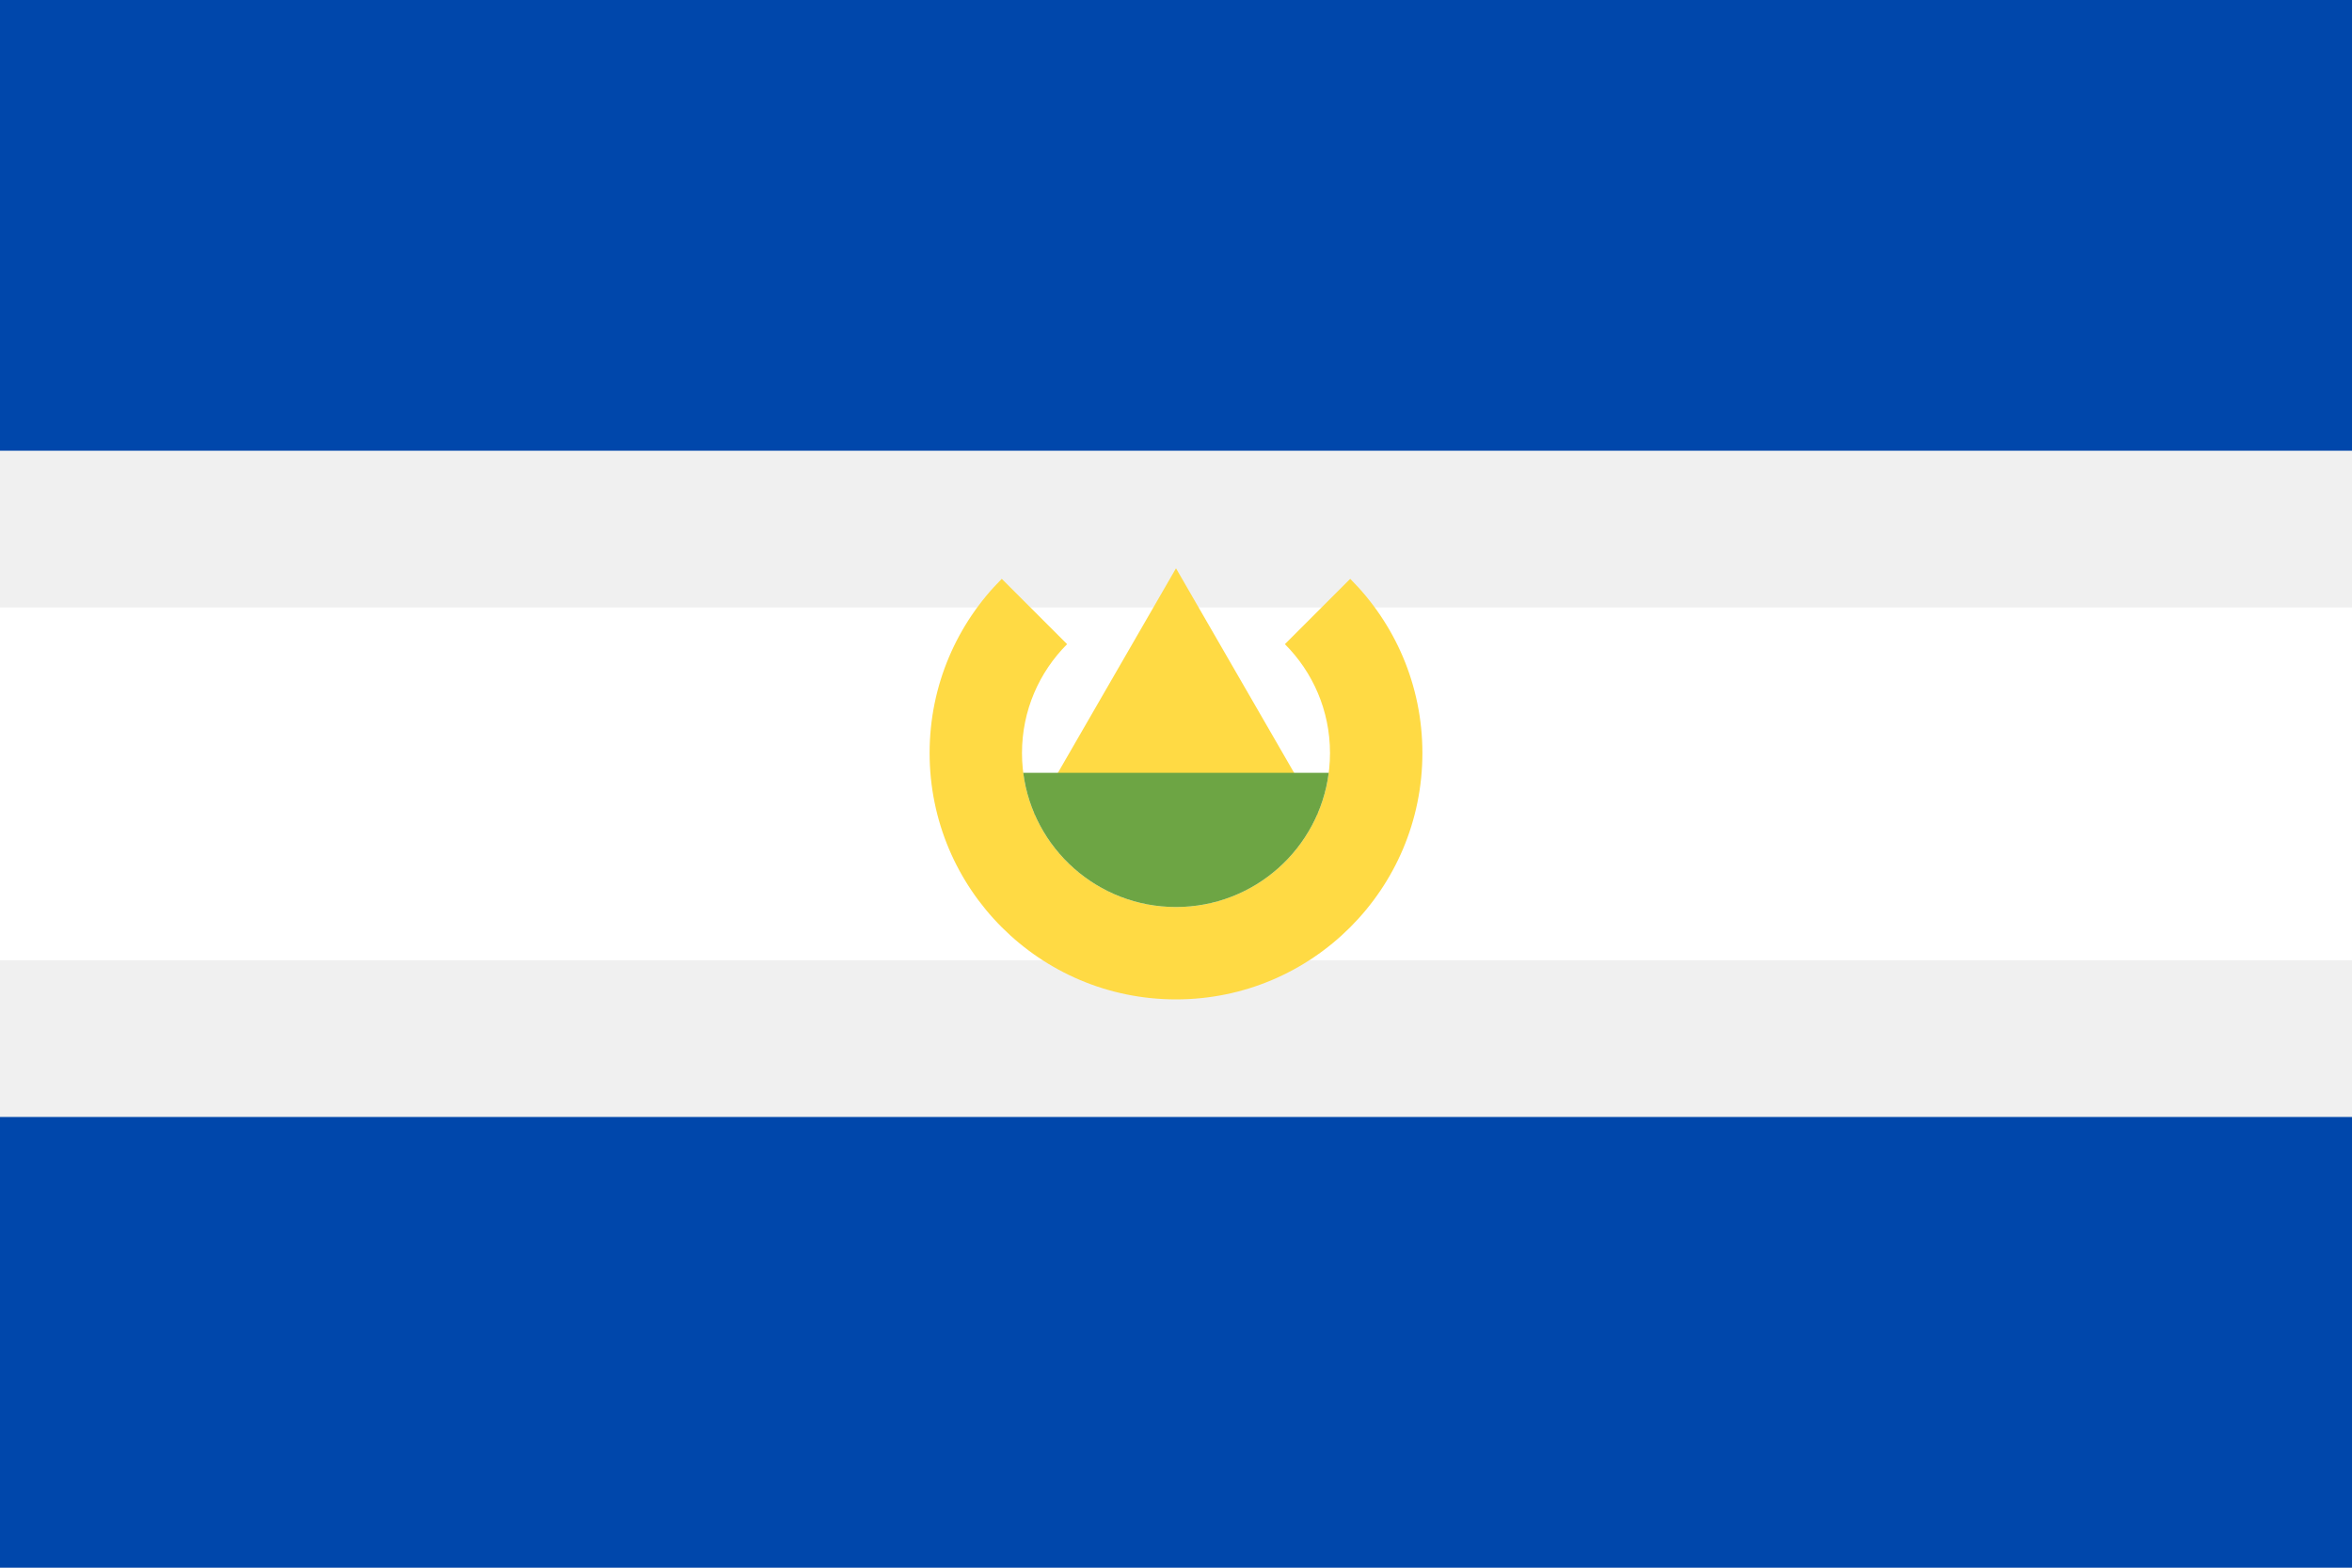
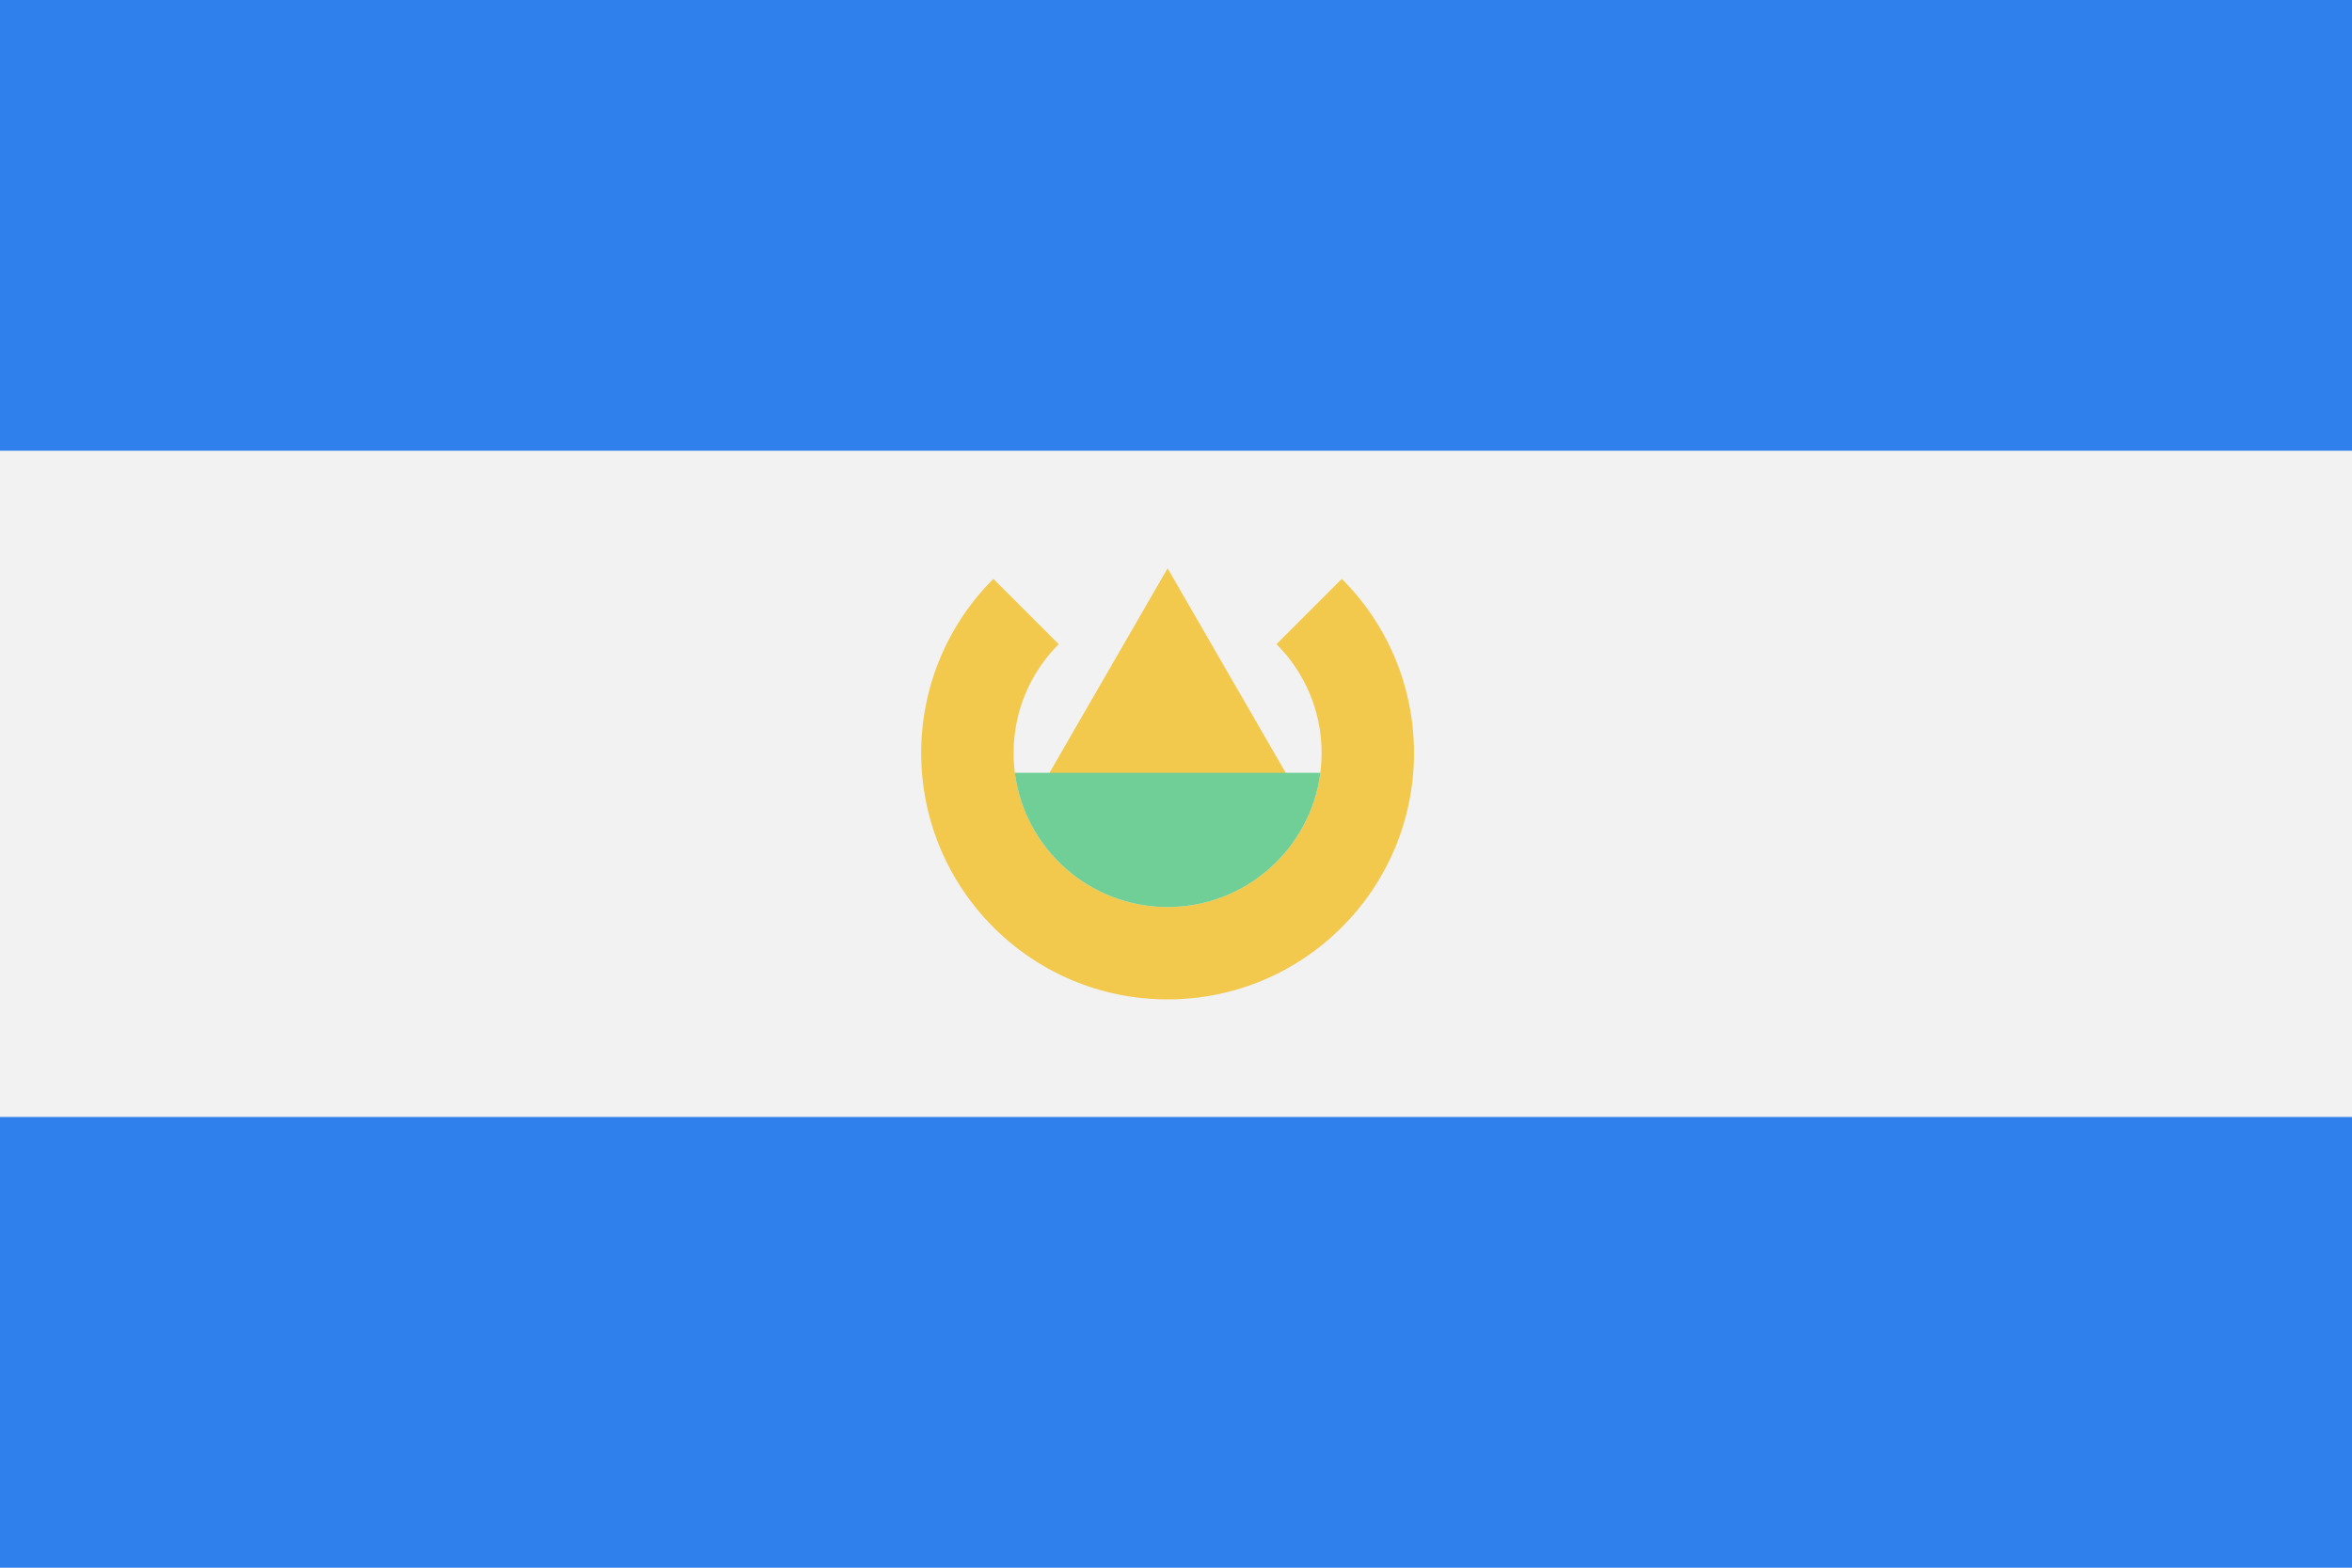
<svg viewBox="0 0 120 80" fill="none">
-   <rect width="120" height="23" fill="#0047AB" />
-   <rect y="57" width="120" height="23" fill="#0047AB" />
-   <rect y="31" width="120" height="18" fill="white" />
-   <path d="M52.742 41.571L60 29L67.258 41.571H52.742Z" fill="#FFDA44" />
-   <path d="M68.889 29.539L65.556 32.872C66.978 34.294 67.857 36.259 67.857 38.428C67.857 42.768 64.339 46.286 60 46.286C55.66 46.286 52.142 42.768 52.142 38.428C52.142 36.259 53.022 34.295 54.444 32.872L51.11 29.539C48.835 31.814 47.429 34.957 47.429 38.428C47.429 45.371 53.057 51 60 51C66.943 51 72.571 45.371 72.571 38.428C72.571 34.957 71.164 31.814 68.889 29.539Z" fill="#FFDA44" />
-   <path fill-rule="evenodd" clip-rule="evenodd" d="M67.793 39.437H52.206C52.701 43.3 56.002 46.286 60 46.286C63.998 46.286 67.298 43.3 67.793 39.437Z" fill="#6DA544" />
+   <rect width="120" height="80" fill="#F2F2F2" />
+   <rect width="120" height="23" fill="#2F80ED" />
+   <rect y="57" width="120" height="23" fill="#2F80ED" />
+   <path d="M52.313 41.571L59.571 29L66.83 41.571H52.313Z" fill="#F2C94C" />
+   <path d="M68.461 29.539L65.127 32.872C66.549 34.294 67.429 36.259 67.429 38.428C67.429 42.768 63.911 46.286 59.571 46.286C55.232 46.286 51.714 42.768 51.714 38.428C51.714 36.259 52.593 34.295 54.015 32.872L50.682 29.539C48.407 31.814 47 34.957 47 38.428C47 45.371 52.629 51 59.571 51C66.514 51 72.143 45.371 72.143 38.428C72.143 34.957 70.736 31.814 68.461 29.539Z" fill="#F2C94C" />
+   <path fill-rule="evenodd" clip-rule="evenodd" d="M67.365 39.437H51.778C52.273 43.3 55.573 46.286 59.571 46.286C63.569 46.286 66.87 43.3 67.365 39.437Z" fill="#6FCF97" />
</svg>
